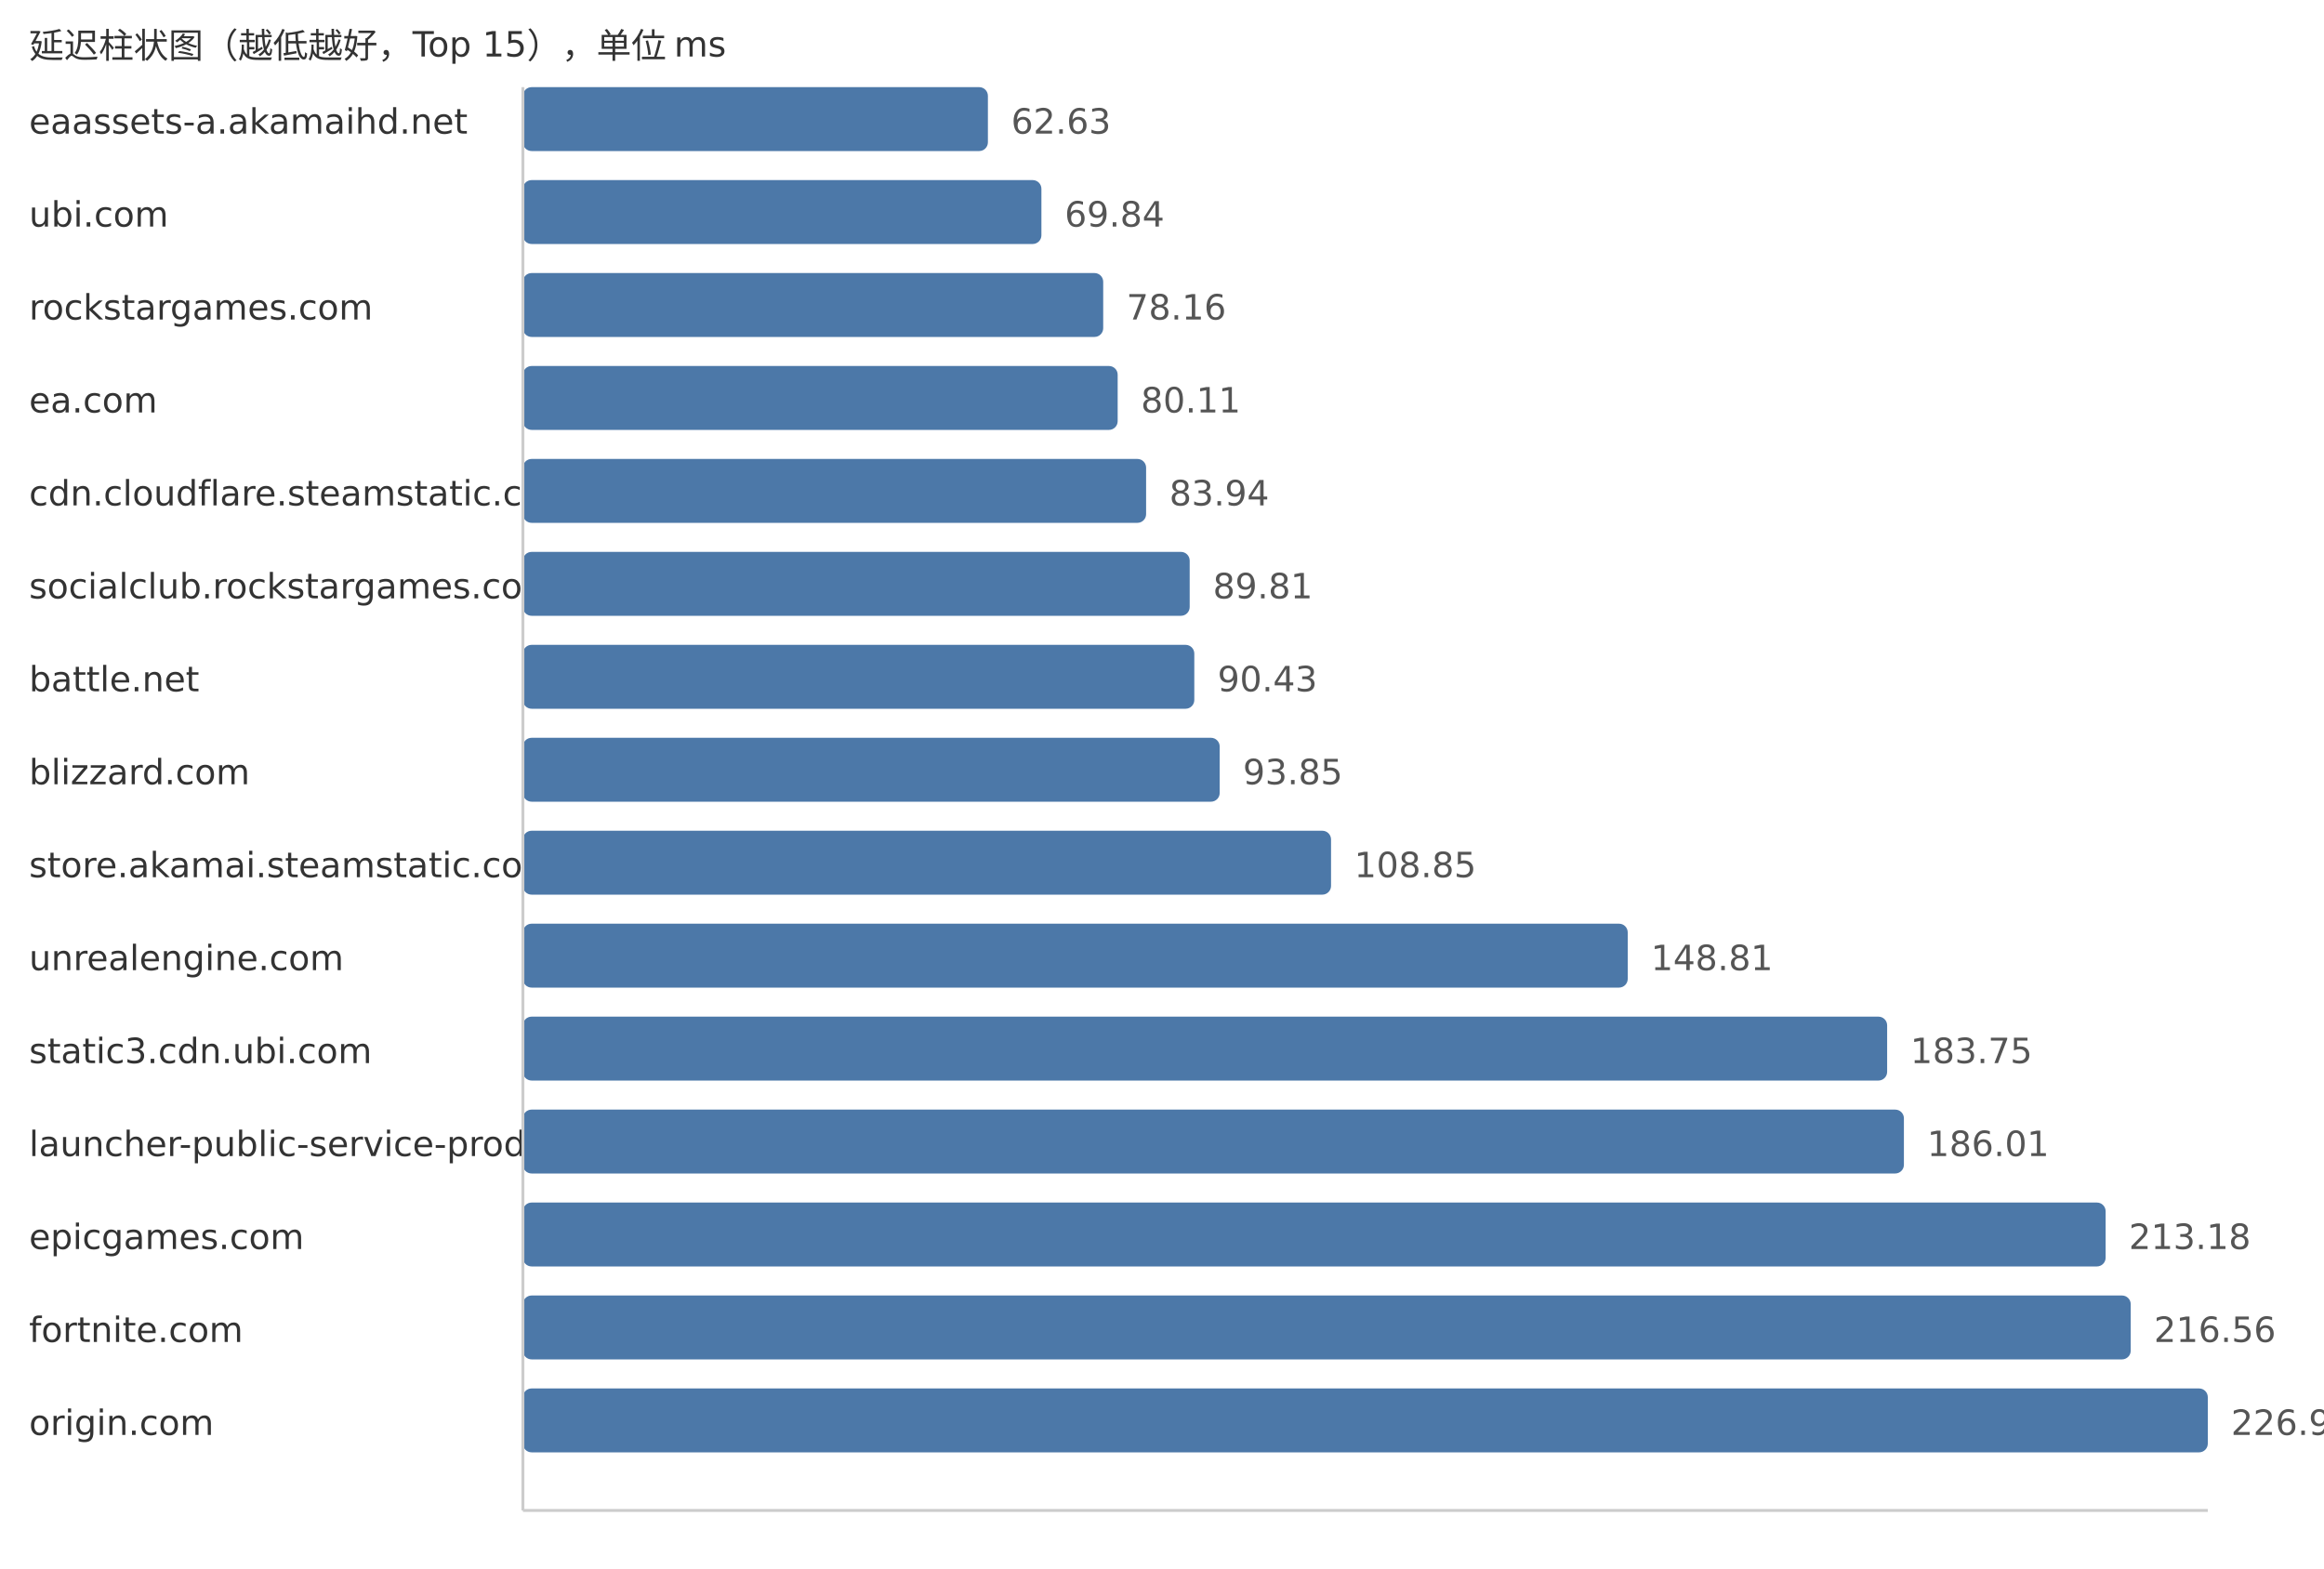
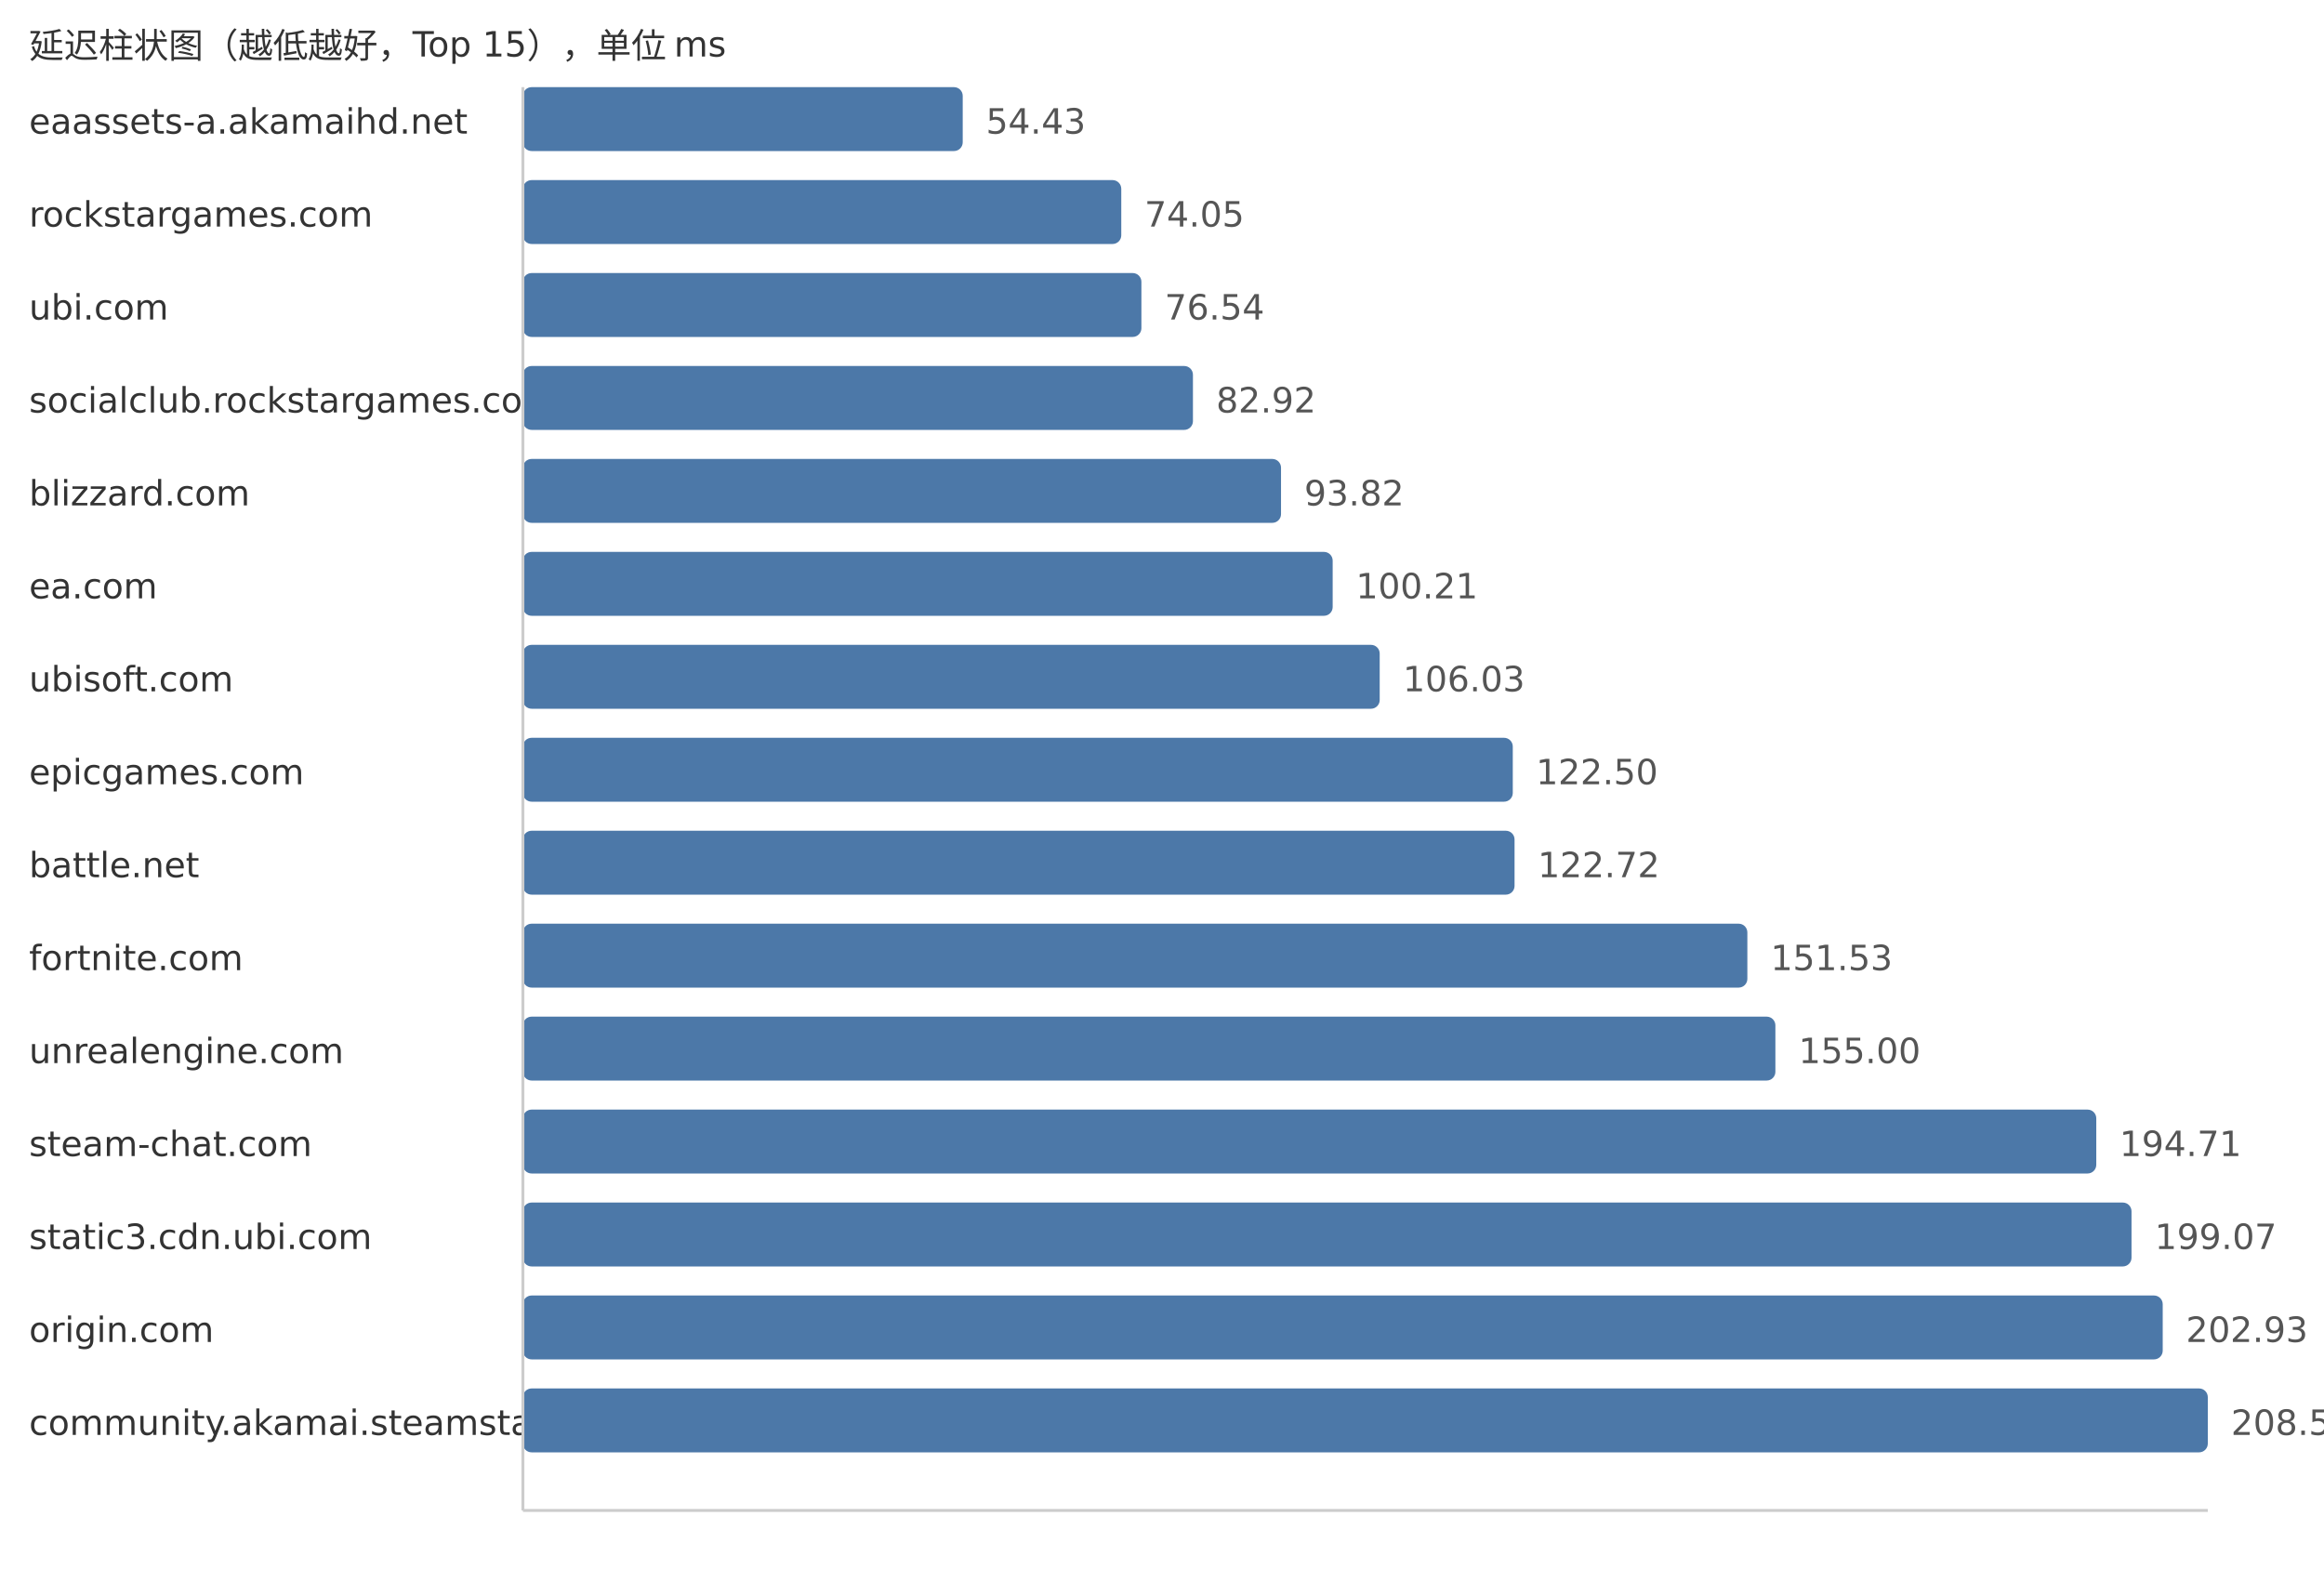
<svg xmlns="http://www.w3.org/2000/svg" width="800" height="540">
  <style> .label{font-family:DejaVu Sans,Verdana,Geneva,sans-serif;font-size:12px;fill:#333} .value{font-family:DejaVu Sans,Verdana,Geneva,sans-serif;font-size:12px;fill:#555} </style>
  <text x="10" y="20" class="label">延迟柱状图（越低越好，Top 15），单位 ms</text>
  <text x="10" y="46" class="label">eaassets-a.akamaihd.net</text>
-   <rect x="180" y="30" width="160.07" height="22" fill="#4c78a8" rx="3" />
-   <text x="348.07" y="46" class="value">62.63</text>
-   <text x="10" y="78" class="label">ubi.com</text>
-   <rect x="180" y="62" width="178.49" height="22" fill="#4c78a8" rx="3" />
-   <text x="366.49" y="78" class="value">69.84</text>
-   <text x="10" y="110" class="label">rockstargames.com</text>
-   <rect x="180" y="94" width="199.76" height="22" fill="#4c78a8" rx="3" />
-   <text x="387.76" y="110" class="value">78.16</text>
-   <text x="10" y="142" class="label">ea.com</text>
-   <rect x="180" y="126" width="204.74" height="22" fill="#4c78a8" rx="3" />
-   <text x="392.74" y="142" class="value">80.11</text>
-   <text x="10" y="174" class="label">cdn.cloudflare.steamstatic.com</text>
-   <rect x="180" y="158" width="214.53" height="22" fill="#4c78a8" rx="3" />
-   <text x="402.53" y="174" class="value">83.94</text>
-   <text x="10" y="206" class="label">socialclub.rockstargames.com</text>
-   <rect x="180" y="190" width="229.53" height="22" fill="#4c78a8" rx="3" />
-   <text x="417.53" y="206" class="value">89.81</text>
-   <text x="10" y="238" class="label">battle.net</text>
-   <rect x="180" y="222" width="231.12" height="22" fill="#4c78a8" rx="3" />
-   <text x="419.12" y="238" class="value">90.43</text>
-   <text x="10" y="270" class="label">blizzard.com</text>
-   <rect x="180" y="254" width="239.86" height="22" fill="#4c78a8" rx="3" />
-   <text x="427.86" y="270" class="value">93.85</text>
-   <text x="10" y="302" class="label">store.akamai.steamstatic.com</text>
-   <rect x="180" y="286" width="278.19" height="22" fill="#4c78a8" rx="3" />
-   <text x="466.19" y="302" class="value">108.85</text>
-   <text x="10" y="334" class="label">unrealengine.com</text>
-   <rect x="180" y="318" width="380.32" height="22" fill="#4c78a8" rx="3" />
-   <text x="568.32" y="334" class="value">148.81</text>
-   <text x="10" y="366" class="label">static3.cdn.ubi.com</text>
-   <rect x="180" y="350" width="469.62" height="22" fill="#4c78a8" rx="3" />
-   <text x="657.62" y="366" class="value">183.75</text>
-   <text x="10" y="398" class="label">launcher-public-service-prod06.ol.epicgames.com</text>
-   <rect x="180" y="382" width="475.39" height="22" fill="#4c78a8" rx="3" />
-   <text x="663.39" y="398" class="value">186.01</text>
-   <text x="10" y="430" class="label">epicgames.com</text>
-   <rect x="180" y="414" width="544.83" height="22" fill="#4c78a8" rx="3" />
-   <text x="732.83" y="430" class="value">213.18</text>
-   <text x="10" y="462" class="label">fortnite.com</text>
-   <rect x="180" y="446" width="553.47" height="22" fill="#4c78a8" rx="3" />
-   <text x="741.47" y="462" class="value">216.56</text>
-   <text x="10" y="494" class="label">origin.com</text>
+   <rect x="180" y="30" width="151.4" height="22" fill="#4c78a8" rx="3" />
+   <text x="339.4" y="46" class="value">54.43</text>
+   <text x="10" y="78" class="label">rockstargames.com</text>
+   <rect x="180" y="62" width="205.98" height="22" fill="#4c78a8" rx="3" />
+   <text x="393.98" y="78" class="value">74.05</text>
+   <text x="10" y="110" class="label">ubi.com</text>
+   <rect x="180" y="94" width="212.91" height="22" fill="#4c78a8" rx="3" />
+   <text x="400.91" y="110" class="value">76.54</text>
+   <text x="10" y="142" class="label">socialclub.rockstargames.com</text>
+   <rect x="180" y="126" width="230.65" height="22" fill="#4c78a8" rx="3" />
+   <text x="418.65" y="142" class="value">82.92</text>
+   <text x="10" y="174" class="label">blizzard.com</text>
+   <rect x="180" y="158" width="260.97" height="22" fill="#4c78a8" rx="3" />
+   <text x="448.97" y="174" class="value">93.82</text>
+   <text x="10" y="206" class="label">ea.com</text>
+   <rect x="180" y="190" width="278.75" height="22" fill="#4c78a8" rx="3" />
+   <text x="466.75" y="206" class="value">100.21</text>
+   <text x="10" y="238" class="label">ubisoft.com</text>
+   <rect x="180" y="222" width="294.94" height="22" fill="#4c78a8" rx="3" />
+   <text x="482.94" y="238" class="value">106.03</text>
+   <text x="10" y="270" class="label">epicgames.com</text>
+   <rect x="180" y="254" width="340.75" height="22" fill="#4c78a8" rx="3" />
+   <text x="528.75" y="270" class="value">122.50</text>
+   <text x="10" y="302" class="label">battle.net</text>
+   <rect x="180" y="286" width="341.36" height="22" fill="#4c78a8" rx="3" />
+   <text x="529.36" y="302" class="value">122.72</text>
+   <text x="10" y="334" class="label">fortnite.com</text>
+   <rect x="180" y="318" width="421.5" height="22" fill="#4c78a8" rx="3" />
+   <text x="609.5" y="334" class="value">151.53</text>
+   <text x="10" y="366" class="label">unrealengine.com</text>
+   <rect x="180" y="350" width="431.15" height="22" fill="#4c78a8" rx="3" />
+   <text x="619.15" y="366" class="value">155.00</text>
+   <text x="10" y="398" class="label">steam-chat.com</text>
+   <rect x="180" y="382" width="541.61" height="22" fill="#4c78a8" rx="3" />
+   <text x="729.61" y="398" class="value">194.71</text>
+   <text x="10" y="430" class="label">static3.cdn.ubi.com</text>
+   <rect x="180" y="414" width="553.74" height="22" fill="#4c78a8" rx="3" />
+   <text x="741.74" y="430" class="value">199.07</text>
+   <text x="10" y="462" class="label">origin.com</text>
+   <rect x="180" y="446" width="564.48" height="22" fill="#4c78a8" rx="3" />
+   <text x="752.48" y="462" class="value">202.93</text>
+   <text x="10" y="494" class="label">community.akamai.steamstatic.com</text>
  <rect x="180" y="478" width="580.0" height="22" fill="#4c78a8" rx="3" />
-   <text x="768.0" y="494" class="value">226.94</text>
+   <text x="768.0" y="494" class="value">208.51</text>
  <line x1="180" y1="30" x2="180" y2="520" stroke="#ccc" />
  <line x1="180" y1="520" x2="760" y2="520" stroke="#ccc" />
</svg>
